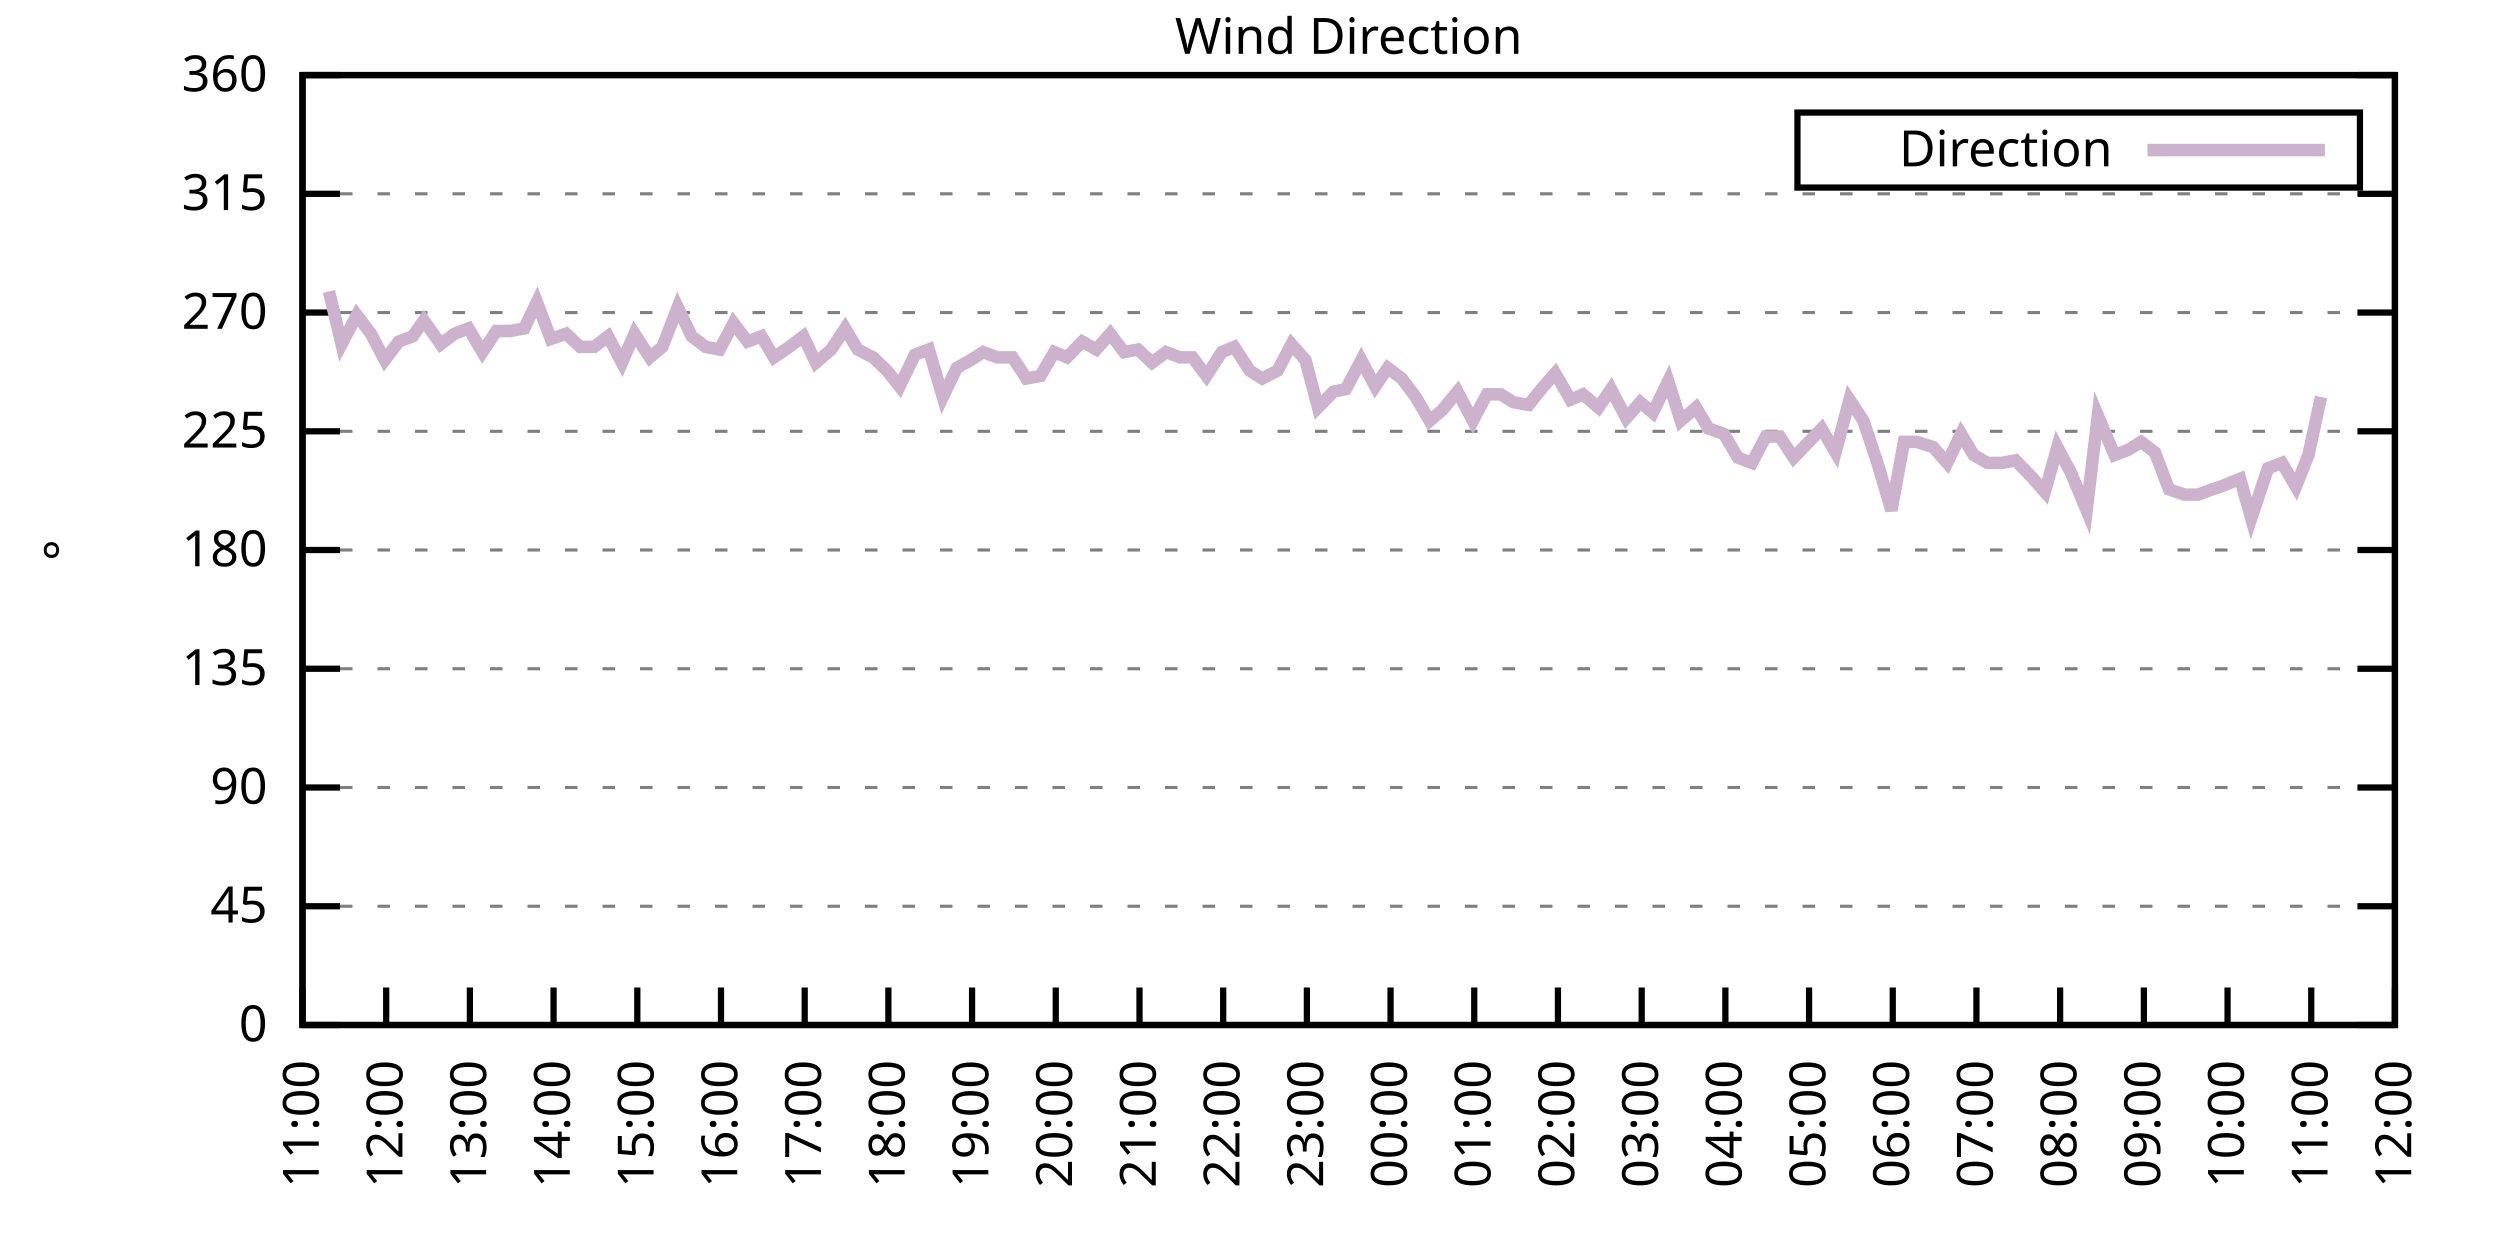
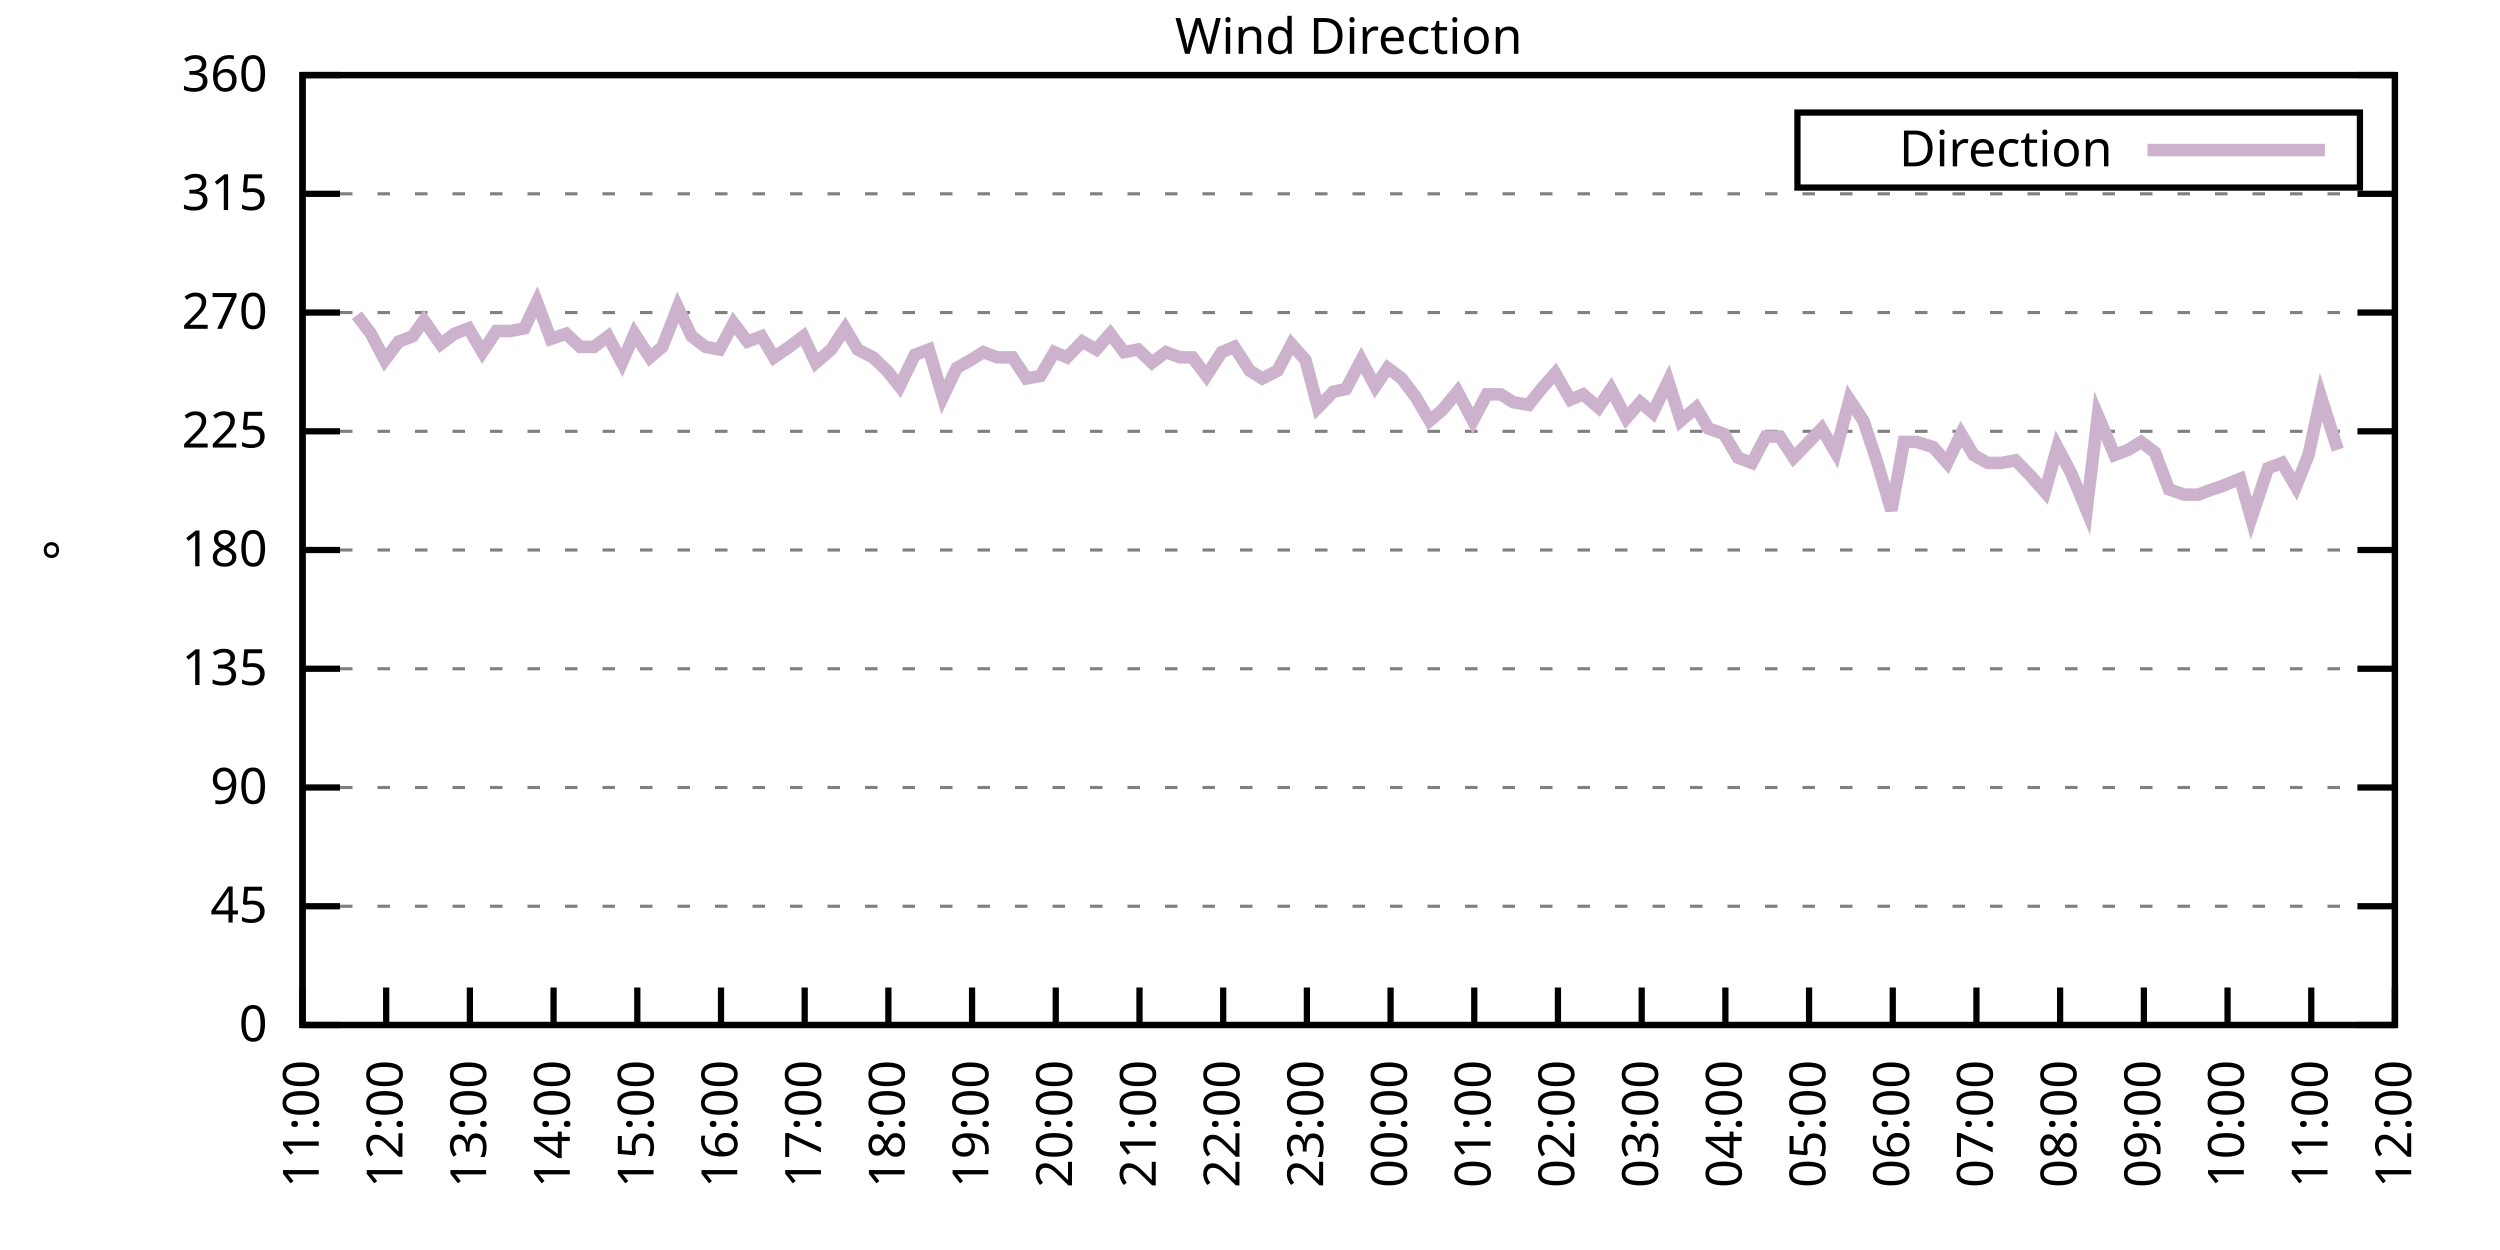
<svg xmlns="http://www.w3.org/2000/svg" xmlns:xlink="http://www.w3.org/1999/xlink" width="400" height="200" viewBox="0 0 400 200">
  <g id="gnuplot_canvas">
    <rect x="0" y="0" width="400" height="200" fill="none" />
    <defs>
      <circle id="gpDot" r="0.5" stroke-width="0.5" stroke="currentColor" />
      <path id="gpPt0" stroke-width="0.333" stroke="currentColor" d="M-1,0 h2 M0,-1 v2" />
      <path id="gpPt1" stroke-width="0.333" stroke="currentColor" d="M-1,-1 L1,1 M1,-1 L-1,1" />
      <path id="gpPt2" stroke-width="0.333" stroke="currentColor" d="M-1,0 L1,0 M0,-1 L0,1 M-1,-1 L1,1 M-1,1 L1,-1" />
      <rect id="gpPt3" stroke-width="0.333" stroke="currentColor" x="-1" y="-1" width="2" height="2" />
      <rect id="gpPt4" stroke-width="0.333" stroke="currentColor" fill="currentColor" x="-1" y="-1" width="2" height="2" />
      <circle id="gpPt5" stroke-width="0.333" stroke="currentColor" cx="0" cy="0" r="1" />
      <use xlink:href="#gpPt5" id="gpPt6" fill="currentColor" stroke="none" />
      <path id="gpPt7" stroke-width="0.333" stroke="currentColor" d="M0,-1.33 L-1.33,0.67 L1.33,0.67 z" />
      <use xlink:href="#gpPt7" id="gpPt8" fill="currentColor" stroke="none" />
      <use xlink:href="#gpPt7" id="gpPt9" stroke="currentColor" transform="rotate(180)" />
      <use xlink:href="#gpPt9" id="gpPt10" fill="currentColor" stroke="none" />
      <use xlink:href="#gpPt3" id="gpPt11" stroke="currentColor" transform="rotate(45)" />
      <use xlink:href="#gpPt11" id="gpPt12" fill="currentColor" stroke="none" />
      <path id="gpPt13" stroke-width="0.333" stroke="currentColor" d="M0,1.330 L1.265,0.411 L0.782,-1.067 L-0.782,-1.076 L-1.265,0.411 z" />
      <use xlink:href="#gpPt13" id="gpPt14" fill="currentColor" stroke="none" />
      <filter id="textbox" filterUnits="objectBoundingBox" x="0" y="0" height="1" width="1">
        <feFlood flood-color="white" flood-opacity="1" result="bgnd" />
        <feComposite in="SourceGraphic" in2="bgnd" operator="atop" />
      </filter>
      <filter id="greybox" filterUnits="objectBoundingBox" x="0" y="0" height="1" width="1">
        <feFlood flood-color="lightgrey" flood-opacity="1" result="grey" />
        <feComposite in="SourceGraphic" in2="grey" operator="atop" />
      </filter>
    </defs>
    <g fill="none" color="white" stroke="currentColor" stroke-width="1.00" stroke-linecap="butt" stroke-linejoin="miter">
</g>
    <g fill="none" color="black" stroke="currentColor" stroke-width="1.00" stroke-linecap="butt" stroke-linejoin="miter">
      <g stroke="none" shape-rendering="crispEdges">
        <polygon fill="rgb(255, 255, 255)" points="48.40,164.00 383.18,164.00 383.18,12.02 48.40,12.02 " />
      </g>
    </g>
    <g fill="none" color="black" stroke="currentColor" stroke-width="1.00" stroke-linecap="butt" stroke-linejoin="miter">
</g>
    <g fill="none" color="black" stroke="black" stroke-width="0.50" stroke-linecap="butt" stroke-linejoin="miter">
</g>
    <g fill="none" color="gray" stroke="currentColor" stroke-width="0.50" stroke-linecap="butt" stroke-linejoin="miter">
      <path stroke="gray" stroke-dasharray="2,4" class="gridline" d="M48.40,164.00 L383.19,164.00  " />
    </g>
    <g fill="none" color="gray" stroke="gray" stroke-width="1.00" stroke-linecap="butt" stroke-linejoin="miter">
</g>
    <g fill="none" color="black" stroke="currentColor" stroke-width="1.00" stroke-linecap="butt" stroke-linejoin="miter">
      <path stroke="black" d="M48.40,164.00 L54.40,164.00 M383.19,164.00 L377.19,164.00  " />
      <g transform="translate(42.80,166.60)" stroke="none" fill="black" font-family="Sans" font-size="8.00" text-anchor="end">
        <text>
          <tspan font-family="Sans"> 0</tspan>
        </text>
      </g>
    </g>
    <g fill="none" color="black" stroke="currentColor" stroke-width="1.00" stroke-linecap="butt" stroke-linejoin="miter">
</g>
    <g fill="none" color="black" stroke="black" stroke-width="0.50" stroke-linecap="butt" stroke-linejoin="miter">
</g>
    <g fill="none" color="gray" stroke="currentColor" stroke-width="0.50" stroke-linecap="butt" stroke-linejoin="miter">
      <path stroke="gray" stroke-dasharray="2,4" class="gridline" d="M48.40,145.00 L383.19,145.00  " />
    </g>
    <g fill="none" color="gray" stroke="gray" stroke-width="1.00" stroke-linecap="butt" stroke-linejoin="miter">
</g>
    <g fill="none" color="black" stroke="currentColor" stroke-width="1.00" stroke-linecap="butt" stroke-linejoin="miter">
      <path stroke="black" d="M48.40,145.00 L54.40,145.00 M383.19,145.00 L377.19,145.00  " />
      <g transform="translate(42.80,147.60)" stroke="none" fill="black" font-family="Sans" font-size="8.00" text-anchor="end">
        <text>
          <tspan font-family="Sans"> 45</tspan>
        </text>
      </g>
    </g>
    <g fill="none" color="black" stroke="currentColor" stroke-width="1.00" stroke-linecap="butt" stroke-linejoin="miter">
</g>
    <g fill="none" color="black" stroke="black" stroke-width="0.50" stroke-linecap="butt" stroke-linejoin="miter">
</g>
    <g fill="none" color="gray" stroke="currentColor" stroke-width="0.50" stroke-linecap="butt" stroke-linejoin="miter">
      <path stroke="gray" stroke-dasharray="2,4" class="gridline" d="M48.40,126.00 L383.19,126.00  " />
    </g>
    <g fill="none" color="gray" stroke="gray" stroke-width="1.00" stroke-linecap="butt" stroke-linejoin="miter">
</g>
    <g fill="none" color="black" stroke="currentColor" stroke-width="1.00" stroke-linecap="butt" stroke-linejoin="miter">
      <path stroke="black" d="M48.40,126.00 L54.40,126.00 M383.19,126.00 L377.19,126.00  " />
      <g transform="translate(42.80,128.60)" stroke="none" fill="black" font-family="Sans" font-size="8.00" text-anchor="end">
        <text>
          <tspan font-family="Sans"> 90</tspan>
        </text>
      </g>
    </g>
    <g fill="none" color="black" stroke="currentColor" stroke-width="1.00" stroke-linecap="butt" stroke-linejoin="miter">
</g>
    <g fill="none" color="black" stroke="black" stroke-width="0.50" stroke-linecap="butt" stroke-linejoin="miter">
</g>
    <g fill="none" color="gray" stroke="currentColor" stroke-width="0.50" stroke-linecap="butt" stroke-linejoin="miter">
      <path stroke="gray" stroke-dasharray="2,4" class="gridline" d="M48.40,107.00 L383.19,107.00  " />
    </g>
    <g fill="none" color="gray" stroke="gray" stroke-width="1.00" stroke-linecap="butt" stroke-linejoin="miter">
</g>
    <g fill="none" color="black" stroke="currentColor" stroke-width="1.00" stroke-linecap="butt" stroke-linejoin="miter">
      <path stroke="black" d="M48.40,107.00 L54.40,107.00 M383.19,107.00 L377.19,107.00  " />
      <g transform="translate(42.80,109.60)" stroke="none" fill="black" font-family="Sans" font-size="8.00" text-anchor="end">
        <text>
          <tspan font-family="Sans"> 135</tspan>
        </text>
      </g>
    </g>
    <g fill="none" color="black" stroke="currentColor" stroke-width="1.00" stroke-linecap="butt" stroke-linejoin="miter">
</g>
    <g fill="none" color="black" stroke="black" stroke-width="0.50" stroke-linecap="butt" stroke-linejoin="miter">
</g>
    <g fill="none" color="gray" stroke="currentColor" stroke-width="0.50" stroke-linecap="butt" stroke-linejoin="miter">
      <path stroke="gray" stroke-dasharray="2,4" class="gridline" d="M48.40,88.00 L383.19,88.00  " />
    </g>
    <g fill="none" color="gray" stroke="gray" stroke-width="1.00" stroke-linecap="butt" stroke-linejoin="miter">
</g>
    <g fill="none" color="black" stroke="currentColor" stroke-width="1.00" stroke-linecap="butt" stroke-linejoin="miter">
      <path stroke="black" d="M48.40,88.00 L54.40,88.00 M383.19,88.00 L377.19,88.00  " />
      <g transform="translate(42.80,90.60)" stroke="none" fill="black" font-family="Sans" font-size="8.00" text-anchor="end">
        <text>
          <tspan font-family="Sans"> 180</tspan>
        </text>
      </g>
    </g>
    <g fill="none" color="black" stroke="currentColor" stroke-width="1.00" stroke-linecap="butt" stroke-linejoin="miter">
</g>
    <g fill="none" color="black" stroke="black" stroke-width="0.50" stroke-linecap="butt" stroke-linejoin="miter">
</g>
    <g fill="none" color="gray" stroke="currentColor" stroke-width="0.50" stroke-linecap="butt" stroke-linejoin="miter">
      <path stroke="gray" stroke-dasharray="2,4" class="gridline" d="M48.40,69.01 L383.19,69.01  " />
    </g>
    <g fill="none" color="gray" stroke="gray" stroke-width="1.00" stroke-linecap="butt" stroke-linejoin="miter">
</g>
    <g fill="none" color="black" stroke="currentColor" stroke-width="1.00" stroke-linecap="butt" stroke-linejoin="miter">
      <path stroke="black" d="M48.40,69.01 L54.40,69.01 M383.19,69.01 L377.19,69.01  " />
      <g transform="translate(42.80,71.61)" stroke="none" fill="black" font-family="Sans" font-size="8.00" text-anchor="end">
        <text>
          <tspan font-family="Sans"> 225</tspan>
        </text>
      </g>
    </g>
    <g fill="none" color="black" stroke="currentColor" stroke-width="1.00" stroke-linecap="butt" stroke-linejoin="miter">
</g>
    <g fill="none" color="black" stroke="black" stroke-width="0.50" stroke-linecap="butt" stroke-linejoin="miter">
</g>
    <g fill="none" color="gray" stroke="currentColor" stroke-width="0.50" stroke-linecap="butt" stroke-linejoin="miter">
      <path stroke="gray" stroke-dasharray="2,4" class="gridline" d="M48.40,50.01 L383.19,50.01  " />
    </g>
    <g fill="none" color="gray" stroke="gray" stroke-width="1.00" stroke-linecap="butt" stroke-linejoin="miter">
</g>
    <g fill="none" color="black" stroke="currentColor" stroke-width="1.00" stroke-linecap="butt" stroke-linejoin="miter">
      <path stroke="black" d="M48.40,50.01 L54.40,50.01 M383.19,50.01 L377.19,50.01  " />
      <g transform="translate(42.80,52.61)" stroke="none" fill="black" font-family="Sans" font-size="8.00" text-anchor="end">
        <text>
          <tspan font-family="Sans"> 270</tspan>
        </text>
      </g>
    </g>
    <g fill="none" color="black" stroke="currentColor" stroke-width="1.00" stroke-linecap="butt" stroke-linejoin="miter">
</g>
    <g fill="none" color="black" stroke="black" stroke-width="0.50" stroke-linecap="butt" stroke-linejoin="miter">
</g>
    <g fill="none" color="gray" stroke="currentColor" stroke-width="0.50" stroke-linecap="butt" stroke-linejoin="miter">
      <path stroke="gray" stroke-dasharray="2,4" class="gridline" d="M48.40,31.01 L383.19,31.01  " />
    </g>
    <g fill="none" color="gray" stroke="gray" stroke-width="1.00" stroke-linecap="butt" stroke-linejoin="miter">
</g>
    <g fill="none" color="black" stroke="currentColor" stroke-width="1.00" stroke-linecap="butt" stroke-linejoin="miter">
      <path stroke="black" d="M48.40,31.01 L54.40,31.01 M383.19,31.01 L377.19,31.01  " />
      <g transform="translate(42.80,33.61)" stroke="none" fill="black" font-family="Sans" font-size="8.00" text-anchor="end">
        <text>
          <tspan font-family="Sans"> 315</tspan>
        </text>
      </g>
    </g>
    <g fill="none" color="black" stroke="currentColor" stroke-width="1.00" stroke-linecap="butt" stroke-linejoin="miter">
</g>
    <g fill="none" color="black" stroke="black" stroke-width="0.50" stroke-linecap="butt" stroke-linejoin="miter">
</g>
    <g fill="none" color="gray" stroke="currentColor" stroke-width="0.50" stroke-linecap="butt" stroke-linejoin="miter">
      <path stroke="gray" stroke-dasharray="2,4" class="gridline" d="M48.40,12.01 L383.19,12.01  " />
    </g>
    <g fill="none" color="gray" stroke="gray" stroke-width="1.00" stroke-linecap="butt" stroke-linejoin="miter">
</g>
    <g fill="none" color="black" stroke="currentColor" stroke-width="1.00" stroke-linecap="butt" stroke-linejoin="miter">
      <path stroke="black" d="M48.40,12.01 L54.40,12.01 M383.19,12.01 L377.19,12.01  " />
      <g transform="translate(42.80,14.61)" stroke="none" fill="black" font-family="Sans" font-size="8.00" text-anchor="end">
        <text>
          <tspan font-family="Sans"> 360</tspan>
        </text>
      </g>
    </g>
    <g fill="none" color="black" stroke="currentColor" stroke-width="1.00" stroke-linecap="butt" stroke-linejoin="miter">
      <path stroke="black" d="M48.40,164.00 L48.40,158.00  " />
      <g transform="translate(51.00,169.60) rotate(270.00)" stroke="none" fill="black" font-family="Sans" font-size="8.00" text-anchor="end">
        <text>
          <tspan font-family="Sans">11:00</tspan>
        </text>
      </g>
    </g>
    <g fill="none" color="black" stroke="currentColor" stroke-width="1.00" stroke-linecap="butt" stroke-linejoin="miter">
      <path stroke="black" d="M61.79,164.00 L61.79,158.00  " />
      <g transform="translate(64.39,169.60) rotate(270.00)" stroke="none" fill="black" font-family="Sans" font-size="8.00" text-anchor="end">
        <text>
          <tspan font-family="Sans">12:00</tspan>
        </text>
      </g>
    </g>
    <g fill="none" color="black" stroke="currentColor" stroke-width="1.00" stroke-linecap="butt" stroke-linejoin="miter">
      <path stroke="black" d="M75.18,164.00 L75.18,158.00  " />
      <g transform="translate(77.78,169.60) rotate(270.00)" stroke="none" fill="black" font-family="Sans" font-size="8.00" text-anchor="end">
        <text>
          <tspan font-family="Sans">13:00</tspan>
        </text>
      </g>
    </g>
    <g fill="none" color="black" stroke="currentColor" stroke-width="1.00" stroke-linecap="butt" stroke-linejoin="miter">
      <path stroke="black" d="M88.57,164.00 L88.57,158.00  " />
      <g transform="translate(91.17,169.60) rotate(270.00)" stroke="none" fill="black" font-family="Sans" font-size="8.00" text-anchor="end">
        <text>
          <tspan font-family="Sans">14:00</tspan>
        </text>
      </g>
    </g>
    <g fill="none" color="black" stroke="currentColor" stroke-width="1.00" stroke-linecap="butt" stroke-linejoin="miter">
      <path stroke="black" d="M101.97,164.00 L101.97,158.00  " />
      <g transform="translate(104.57,169.60) rotate(270.00)" stroke="none" fill="black" font-family="Sans" font-size="8.00" text-anchor="end">
        <text>
          <tspan font-family="Sans">15:00</tspan>
        </text>
      </g>
    </g>
    <g fill="none" color="black" stroke="currentColor" stroke-width="1.00" stroke-linecap="butt" stroke-linejoin="miter">
      <path stroke="black" d="M115.36,164.00 L115.36,158.00  " />
      <g transform="translate(117.96,169.60) rotate(270.00)" stroke="none" fill="black" font-family="Sans" font-size="8.00" text-anchor="end">
        <text>
          <tspan font-family="Sans">16:00</tspan>
        </text>
      </g>
    </g>
    <g fill="none" color="black" stroke="currentColor" stroke-width="1.00" stroke-linecap="butt" stroke-linejoin="miter">
      <path stroke="black" d="M128.75,164.00 L128.75,158.00  " />
      <g transform="translate(131.35,169.60) rotate(270.00)" stroke="none" fill="black" font-family="Sans" font-size="8.00" text-anchor="end">
        <text>
          <tspan font-family="Sans">17:00</tspan>
        </text>
      </g>
    </g>
    <g fill="none" color="black" stroke="currentColor" stroke-width="1.00" stroke-linecap="butt" stroke-linejoin="miter">
      <path stroke="black" d="M142.14,164.00 L142.14,158.00  " />
      <g transform="translate(144.74,169.60) rotate(270.00)" stroke="none" fill="black" font-family="Sans" font-size="8.00" text-anchor="end">
        <text>
          <tspan font-family="Sans">18:00</tspan>
        </text>
      </g>
    </g>
    <g fill="none" color="black" stroke="currentColor" stroke-width="1.00" stroke-linecap="butt" stroke-linejoin="miter">
      <path stroke="black" d="M155.53,164.00 L155.53,158.00  " />
      <g transform="translate(158.13,169.60) rotate(270.00)" stroke="none" fill="black" font-family="Sans" font-size="8.00" text-anchor="end">
        <text>
          <tspan font-family="Sans">19:00</tspan>
        </text>
      </g>
    </g>
    <g fill="none" color="black" stroke="currentColor" stroke-width="1.00" stroke-linecap="butt" stroke-linejoin="miter">
      <path stroke="black" d="M168.92,164.00 L168.92,158.00  " />
      <g transform="translate(171.52,169.60) rotate(270.00)" stroke="none" fill="black" font-family="Sans" font-size="8.00" text-anchor="end">
        <text>
          <tspan font-family="Sans">20:00</tspan>
        </text>
      </g>
    </g>
    <g fill="none" color="black" stroke="currentColor" stroke-width="1.00" stroke-linecap="butt" stroke-linejoin="miter">
      <path stroke="black" d="M182.32,164.00 L182.32,158.00  " />
      <g transform="translate(184.92,169.60) rotate(270.00)" stroke="none" fill="black" font-family="Sans" font-size="8.00" text-anchor="end">
        <text>
          <tspan font-family="Sans">21:00</tspan>
        </text>
      </g>
    </g>
    <g fill="none" color="black" stroke="currentColor" stroke-width="1.00" stroke-linecap="butt" stroke-linejoin="miter">
      <path stroke="black" d="M195.71,164.00 L195.71,158.00  " />
      <g transform="translate(198.31,169.60) rotate(270.00)" stroke="none" fill="black" font-family="Sans" font-size="8.00" text-anchor="end">
        <text>
          <tspan font-family="Sans">22:00</tspan>
        </text>
      </g>
    </g>
    <g fill="none" color="black" stroke="currentColor" stroke-width="1.00" stroke-linecap="butt" stroke-linejoin="miter">
      <path stroke="black" d="M209.10,164.00 L209.10,158.00  " />
      <g transform="translate(211.70,169.60) rotate(270.00)" stroke="none" fill="black" font-family="Sans" font-size="8.00" text-anchor="end">
        <text>
          <tspan font-family="Sans">23:00</tspan>
        </text>
      </g>
    </g>
    <g fill="none" color="black" stroke="currentColor" stroke-width="1.00" stroke-linecap="butt" stroke-linejoin="miter">
      <path stroke="black" d="M222.49,164.00 L222.49,158.00  " />
      <g transform="translate(225.09,169.60) rotate(270.00)" stroke="none" fill="black" font-family="Sans" font-size="8.00" text-anchor="end">
        <text>
          <tspan font-family="Sans">00:00</tspan>
        </text>
      </g>
    </g>
    <g fill="none" color="black" stroke="currentColor" stroke-width="1.00" stroke-linecap="butt" stroke-linejoin="miter">
      <path stroke="black" d="M235.88,164.00 L235.88,158.00  " />
      <g transform="translate(238.48,169.60) rotate(270.00)" stroke="none" fill="black" font-family="Sans" font-size="8.00" text-anchor="end">
        <text>
          <tspan font-family="Sans">01:00</tspan>
        </text>
      </g>
    </g>
    <g fill="none" color="black" stroke="currentColor" stroke-width="1.00" stroke-linecap="butt" stroke-linejoin="miter">
      <path stroke="black" d="M249.27,164.00 L249.27,158.00  " />
      <g transform="translate(251.87,169.60) rotate(270.00)" stroke="none" fill="black" font-family="Sans" font-size="8.00" text-anchor="end">
        <text>
          <tspan font-family="Sans">02:00</tspan>
        </text>
      </g>
    </g>
    <g fill="none" color="black" stroke="currentColor" stroke-width="1.00" stroke-linecap="butt" stroke-linejoin="miter">
      <path stroke="black" d="M262.67,164.00 L262.67,158.00  " />
      <g transform="translate(265.27,169.60) rotate(270.00)" stroke="none" fill="black" font-family="Sans" font-size="8.00" text-anchor="end">
        <text>
          <tspan font-family="Sans">03:00</tspan>
        </text>
      </g>
    </g>
    <g fill="none" color="black" stroke="currentColor" stroke-width="1.00" stroke-linecap="butt" stroke-linejoin="miter">
      <path stroke="black" d="M276.06,164.00 L276.06,158.00  " />
      <g transform="translate(278.66,169.60) rotate(270.00)" stroke="none" fill="black" font-family="Sans" font-size="8.00" text-anchor="end">
        <text>
          <tspan font-family="Sans">04:00</tspan>
        </text>
      </g>
    </g>
    <g fill="none" color="black" stroke="currentColor" stroke-width="1.00" stroke-linecap="butt" stroke-linejoin="miter">
      <path stroke="black" d="M289.45,164.00 L289.45,158.00  " />
      <g transform="translate(292.05,169.60) rotate(270.00)" stroke="none" fill="black" font-family="Sans" font-size="8.00" text-anchor="end">
        <text>
          <tspan font-family="Sans">05:00</tspan>
        </text>
      </g>
    </g>
    <g fill="none" color="black" stroke="currentColor" stroke-width="1.00" stroke-linecap="butt" stroke-linejoin="miter">
      <path stroke="black" d="M302.84,164.00 L302.84,158.00  " />
      <g transform="translate(305.44,169.60) rotate(270.00)" stroke="none" fill="black" font-family="Sans" font-size="8.00" text-anchor="end">
        <text>
          <tspan font-family="Sans">06:00</tspan>
        </text>
      </g>
    </g>
    <g fill="none" color="black" stroke="currentColor" stroke-width="1.00" stroke-linecap="butt" stroke-linejoin="miter">
      <path stroke="black" d="M316.23,164.00 L316.23,158.00  " />
      <g transform="translate(318.83,169.60) rotate(270.00)" stroke="none" fill="black" font-family="Sans" font-size="8.00" text-anchor="end">
        <text>
          <tspan font-family="Sans">07:00</tspan>
        </text>
      </g>
    </g>
    <g fill="none" color="black" stroke="currentColor" stroke-width="1.00" stroke-linecap="butt" stroke-linejoin="miter">
      <path stroke="black" d="M329.62,164.00 L329.62,158.00  " />
      <g transform="translate(332.22,169.60) rotate(270.00)" stroke="none" fill="black" font-family="Sans" font-size="8.00" text-anchor="end">
        <text>
          <tspan font-family="Sans">08:00</tspan>
        </text>
      </g>
    </g>
    <g fill="none" color="black" stroke="currentColor" stroke-width="1.00" stroke-linecap="butt" stroke-linejoin="miter">
      <path stroke="black" d="M343.02,164.00 L343.02,158.00  " />
      <g transform="translate(345.62,169.60) rotate(270.00)" stroke="none" fill="black" font-family="Sans" font-size="8.00" text-anchor="end">
        <text>
          <tspan font-family="Sans">09:00</tspan>
        </text>
      </g>
    </g>
    <g fill="none" color="black" stroke="currentColor" stroke-width="1.00" stroke-linecap="butt" stroke-linejoin="miter">
      <path stroke="black" d="M356.41,164.00 L356.41,158.00  " />
      <g transform="translate(359.01,169.60) rotate(270.00)" stroke="none" fill="black" font-family="Sans" font-size="8.00" text-anchor="end">
        <text>
          <tspan font-family="Sans">10:00</tspan>
        </text>
      </g>
    </g>
    <g fill="none" color="black" stroke="currentColor" stroke-width="1.00" stroke-linecap="butt" stroke-linejoin="miter">
      <path stroke="black" d="M369.80,164.00 L369.80,158.00  " />
      <g transform="translate(372.40,169.60) rotate(270.00)" stroke="none" fill="black" font-family="Sans" font-size="8.00" text-anchor="end">
        <text>
          <tspan font-family="Sans">11:00</tspan>
        </text>
      </g>
    </g>
    <g fill="none" color="black" stroke="currentColor" stroke-width="1.00" stroke-linecap="butt" stroke-linejoin="miter">
      <path stroke="black" d="M383.19,164.00 L383.19,158.00  " />
      <g transform="translate(385.79,169.60) rotate(270.00)" stroke="none" fill="black" font-family="Sans" font-size="8.00" text-anchor="end">
        <text>
          <tspan font-family="Sans">12:00</tspan>
        </text>
      </g>
    </g>
    <g fill="none" color="black" stroke="currentColor" stroke-width="1.00" stroke-linecap="butt" stroke-linejoin="miter">
</g>
    <g fill="none" color="black" stroke="currentColor" stroke-width="1.00" stroke-linecap="butt" stroke-linejoin="miter">
      <path stroke="black" d="M48.40,12.01 L48.40,164.00 L383.19,164.00 L383.19,12.01 L48.40,12.01 Z  " />
    </g>
    <g fill="none" color="black" stroke="currentColor" stroke-width="1.00" stroke-linecap="butt" stroke-linejoin="miter">
</g>
    <g fill="none" color="black" stroke="currentColor" stroke-width="1.00" stroke-linecap="butt" stroke-linejoin="miter">
      <path stroke="black" d="M287.59,30.01 L287.59,18.01 L377.59,18.01 L377.59,30.01 L287.59,30.01 Z  " />
    </g>
    <g id="Wind_direction_plot_1">
      <g fill="none" color="white" stroke="black" stroke-width="2.00" stroke-linecap="butt" stroke-linejoin="miter">
</g>
      <g fill="none" color="black" stroke="currentColor" stroke-width="2.00" stroke-linecap="butt" stroke-linejoin="miter">
        <g transform="translate(337.99,26.61)" stroke="none" fill="black" font-family="Sans" font-size="8.00" text-anchor="end">
          <text>
            <tspan font-family="Sans">Direction</tspan>
          </text>
        </g>
      </g>
      <g fill="none" color="black" stroke="currentColor" stroke-width="2.00" stroke-linecap="butt" stroke-linejoin="miter">
-         <path stroke="rgb(204, 178, 204)" d="M343.59,24.01 L371.99,24.01 M52.64,46.63 L54.65,55.07 L57.10,50.43 L59.34,53.39 L61.57,57.61 L63.80,54.65   L66.03,53.81 L67.82,51.27 L70.50,55.07 L72.73,53.39 L74.96,52.54 L77.19,56.34 L79.42,52.96 L81.66,52.96   L83.89,52.54 L85.90,48.32 L88.13,54.23 L90.58,53.39 L92.82,55.50 L95.05,55.50 L97.28,53.81 L99.51,58.03   L101.52,53.39 L103.98,57.18 L105.98,55.50 L108.44,49.16 L110.67,53.81 L112.90,55.50 L115.13,55.92 L117.37,51.70   L119.60,54.65 L121.83,53.81 L123.84,57.18 L126.29,55.50 L128.53,53.81 L130.54,58.03 L132.99,55.92 L135.22,52.54   L137.23,55.92 L139.69,57.18 L141.92,59.30 L143.93,61.83 L146.38,56.76 L148.61,55.92 L150.85,63.52 L153.08,58.87   L155.31,57.61 L157.32,56.34 L159.55,57.18 L162.01,57.18 L164.24,60.56 L166.47,60.14 L168.70,56.34 L170.71,57.18   L173.17,54.65 L175.40,55.92 L177.63,53.39 L179.86,56.34 L182.09,55.92 L184.32,58.03 L186.56,56.34 L188.79,57.18   L190.80,57.18 L193.03,60.14 L195.48,56.34 L197.49,55.50 L199.95,59.30 L201.96,60.56 L204.41,59.30 L206.64,55.07   L208.88,57.61 L210.88,65.21 L213.34,62.67 L215.35,62.25 L217.80,57.61 L220.04,61.83 L222.04,58.87 L224.28,60.56   L226.51,63.52 L228.74,67.32 L230.75,65.63 L233.20,62.67 L235.66,67.32 L237.89,63.10 L240.12,63.10 L242.13,64.36   L244.59,64.78 L246.60,62.25 L248.83,59.72 L251.28,63.94 L253.29,63.10 L255.75,65.21 L257.76,62.25 L260.21,66.90   L262.44,64.36 L264.45,66.05 L266.91,60.98 L268.92,67.32 L271.37,65.21 L273.38,68.58 L275.83,69.43 L278.07,73.23   L280.30,74.07 L282.53,69.85 L284.76,69.85 L286.99,73.23 L291.46,68.58 L293.69,72.38 L295.92,63.94 L298.15,67.32   L300.39,74.07 L302.62,81.67 L304.63,70.70 L306.63,70.70 L309.31,71.54 L311.54,74.07 L313.78,69.43 L315.79,72.81   L318.02,74.07 L320.25,74.07 L322.48,73.65 L324.94,76.18 L327.17,78.72 L329.18,71.54 L331.41,75.76 L333.86,81.67   L335.65,66.47 L338.33,72.81 L340.56,71.96 L342.57,70.70 L344.80,72.38 L347.03,78.29 L349.49,79.14 L351.72,79.14   L353.95,78.29 L355.29,77.87 L358.42,76.61 L360.20,82.94 L362.88,74.92 L365.11,74.07 L367.34,77.87 L369.35,72.81   L371.36,63.52  " />
+         <path stroke="rgb(204, 178, 204)" d="M343.59,24.01 L371.99,24.01 M57.10,50.43 L59.34,53.39 L61.57,57.61 L63.80,54.65 L66.03,53.81 L67.82,51.27   L70.50,55.07 L72.73,53.39 L74.96,52.54 L77.19,56.34 L79.42,52.96 L81.66,52.96 L83.89,52.54 L85.90,48.32   L88.13,54.23 L90.58,53.39 L92.82,55.50 L95.05,55.50 L97.28,53.81 L99.51,58.03 L101.52,53.39 L103.98,57.18   L105.98,55.50 L108.44,49.16 L110.67,53.81 L112.90,55.50 L115.13,55.92 L117.37,51.70 L119.60,54.65 L121.83,53.81   L123.84,57.18 L126.29,55.50 L128.53,53.81 L130.54,58.03 L132.99,55.92 L135.22,52.54 L137.23,55.92 L139.69,57.18   L141.92,59.30 L143.93,61.83 L146.38,56.76 L148.61,55.92 L150.85,63.52 L153.08,58.87 L155.31,57.61 L157.32,56.34   L159.55,57.18 L162.01,57.18 L164.24,60.56 L166.47,60.14 L168.70,56.34 L170.71,57.18 L173.17,54.65 L175.40,55.92   L177.63,53.39 L179.86,56.34 L182.09,55.92 L184.32,58.03 L186.56,56.34 L188.79,57.18 L190.80,57.18 L193.03,60.14   L195.48,56.34 L197.49,55.50 L199.95,59.30 L201.96,60.56 L204.41,59.30 L206.64,55.07 L208.88,57.61 L210.88,65.21   L213.34,62.67 L215.35,62.25 L217.80,57.61 L220.04,61.83 L222.04,58.87 L224.28,60.56 L226.51,63.52 L228.74,67.32   L230.75,65.63 L233.20,62.67 L235.66,67.32 L237.89,63.10 L240.12,63.10 L242.13,64.36 L244.59,64.78 L246.60,62.25   L248.83,59.72 L251.28,63.94 L253.29,63.10 L255.75,65.21 L257.76,62.25 L260.21,66.90 L262.44,64.36 L264.45,66.05   L266.91,60.98 L268.92,67.32 L271.37,65.21 L273.38,68.58 L275.83,69.43 L278.07,73.23 L280.30,74.07 L282.53,69.85   L284.76,69.85 L286.99,73.23 L291.46,68.58 L293.69,72.38 L295.92,63.94 L298.15,67.32 L300.39,74.07 L302.62,81.67   L304.63,70.70 L306.63,70.70 L309.31,71.54 L311.54,74.07 L313.78,69.43 L315.79,72.81 L318.02,74.07 L320.25,74.07   L322.48,73.65 L324.94,76.18 L327.17,78.72 L329.18,71.54 L331.41,75.76 L333.86,81.67 L335.65,66.47 L338.33,72.81   L340.56,71.96 L342.57,70.70 L344.80,72.38 L347.03,78.29 L349.49,79.14 L351.72,79.14 L353.95,78.29 L355.29,77.87   L358.42,76.61 L360.20,82.94 L362.88,74.92 L365.11,74.07 L367.34,77.87 L369.35,72.81 L371.36,63.52 L374.04,71.96    " />
      </g>
    </g>
    <g fill="none" color="black" stroke="currentColor" stroke-width="2.00" stroke-linecap="butt" stroke-linejoin="miter">
</g>
    <g fill="none" color="black" stroke="black" stroke-width="1.00" stroke-linecap="butt" stroke-linejoin="miter">
</g>
    <g fill="none" color="black" stroke="currentColor" stroke-width="1.00" stroke-linecap="butt" stroke-linejoin="miter">
      <path stroke="black" d="M48.40,12.01 L48.40,164.00 L383.19,164.00 L383.19,12.01 L48.40,12.01 Z  " />
      <g transform="translate(12.80,88.01) rotate(270.00)" stroke="none" fill="black" font-family="Sans" font-size="8.00" text-anchor="middle">
        <text>
          <tspan font-family="Sans">°</tspan>
        </text>
      </g>
    </g>
    <g fill="none" color="black" stroke="currentColor" stroke-width="1.00" stroke-linecap="butt" stroke-linejoin="miter">
</g>
    <g fill="none" color="black" stroke="currentColor" stroke-width="1.00" stroke-linecap="butt" stroke-linejoin="miter">
      <g transform="translate(215.79,8.61)" stroke="none" fill="black" font-family="Sans" font-size="8.00" text-anchor="middle">
        <text>
          <tspan font-family="Sans">Wind Direction</tspan>
        </text>
      </g>
    </g>
    <g fill="none" color="black" stroke="currentColor" stroke-width="1.00" stroke-linecap="butt" stroke-linejoin="miter">
</g>
  </g>
</svg>
